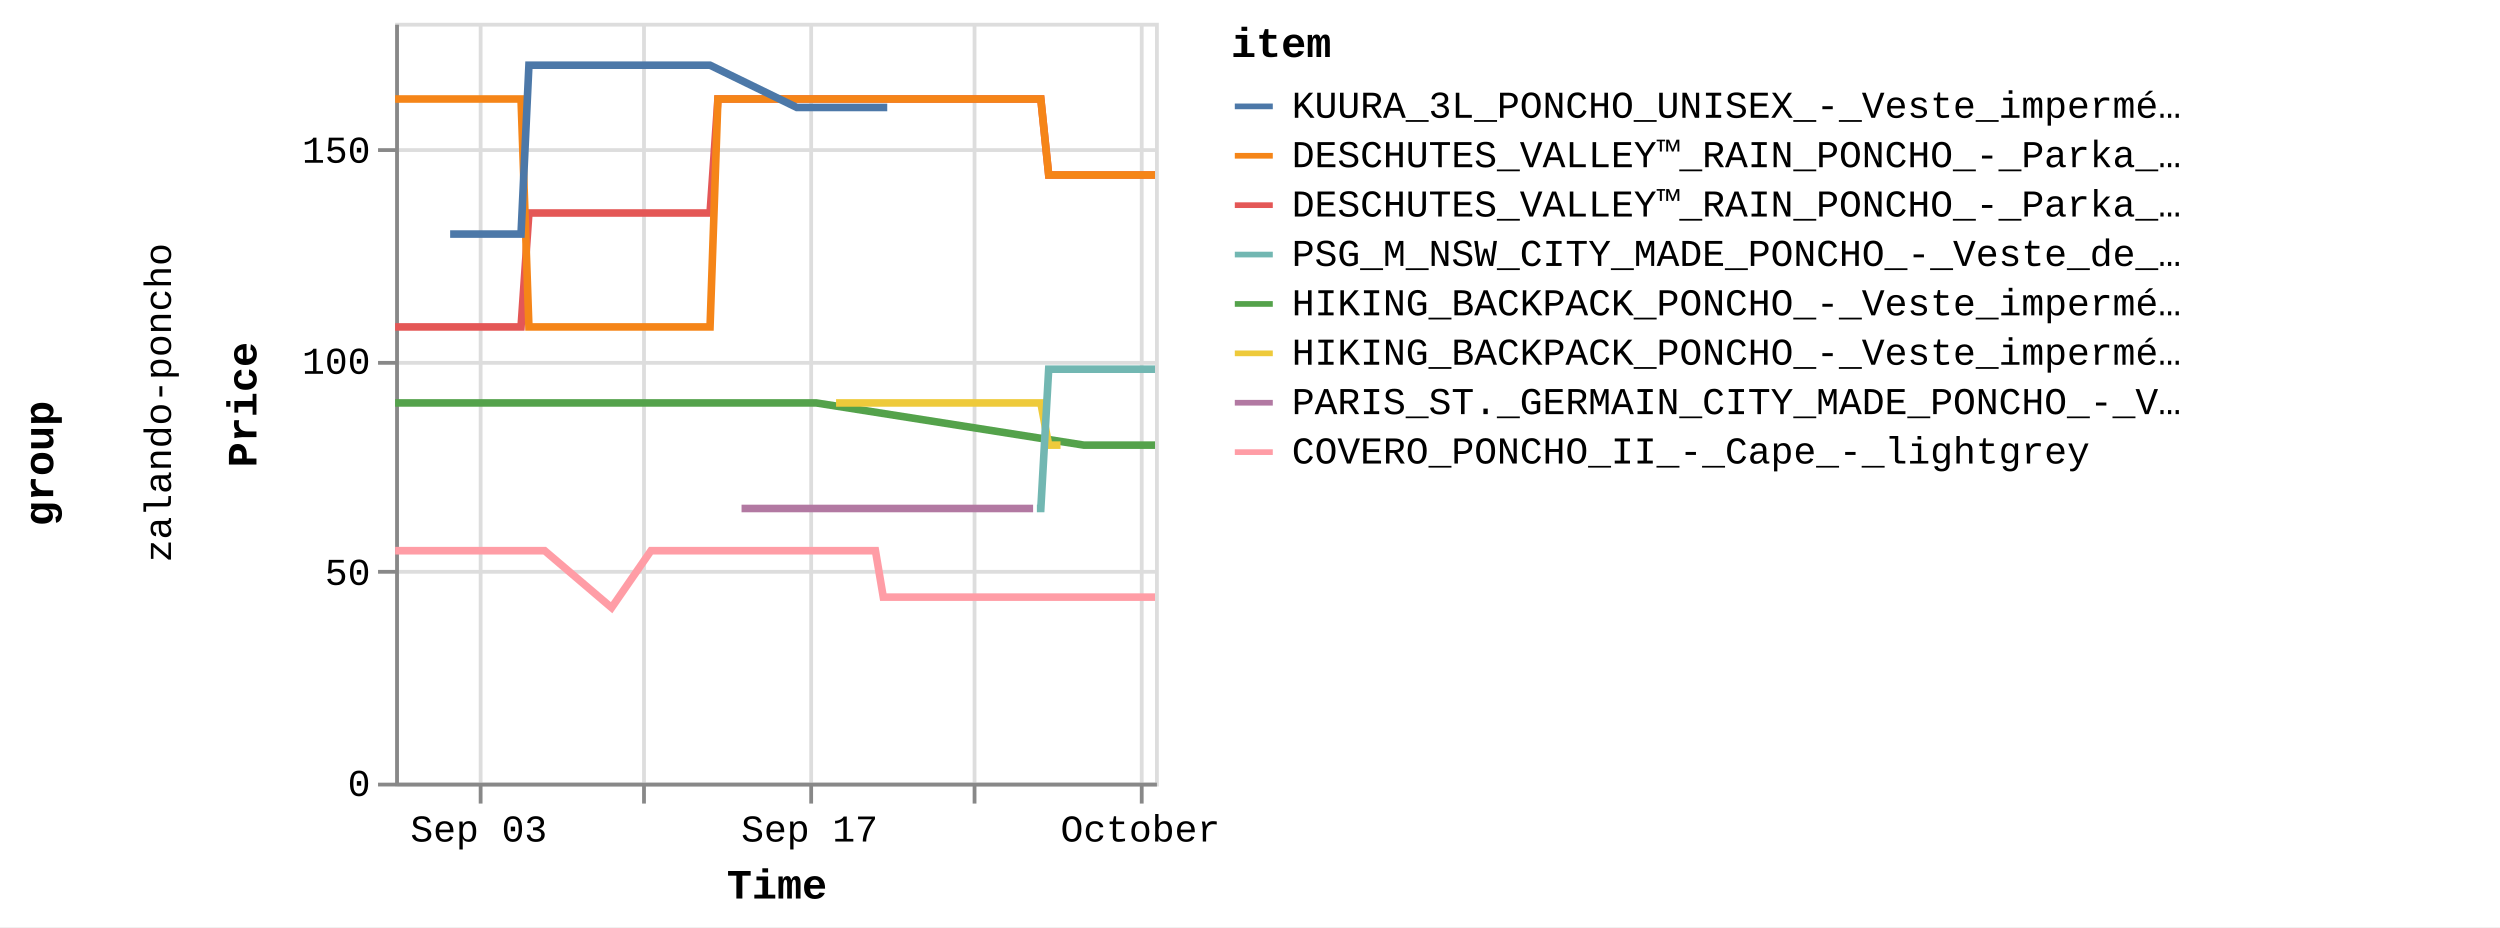
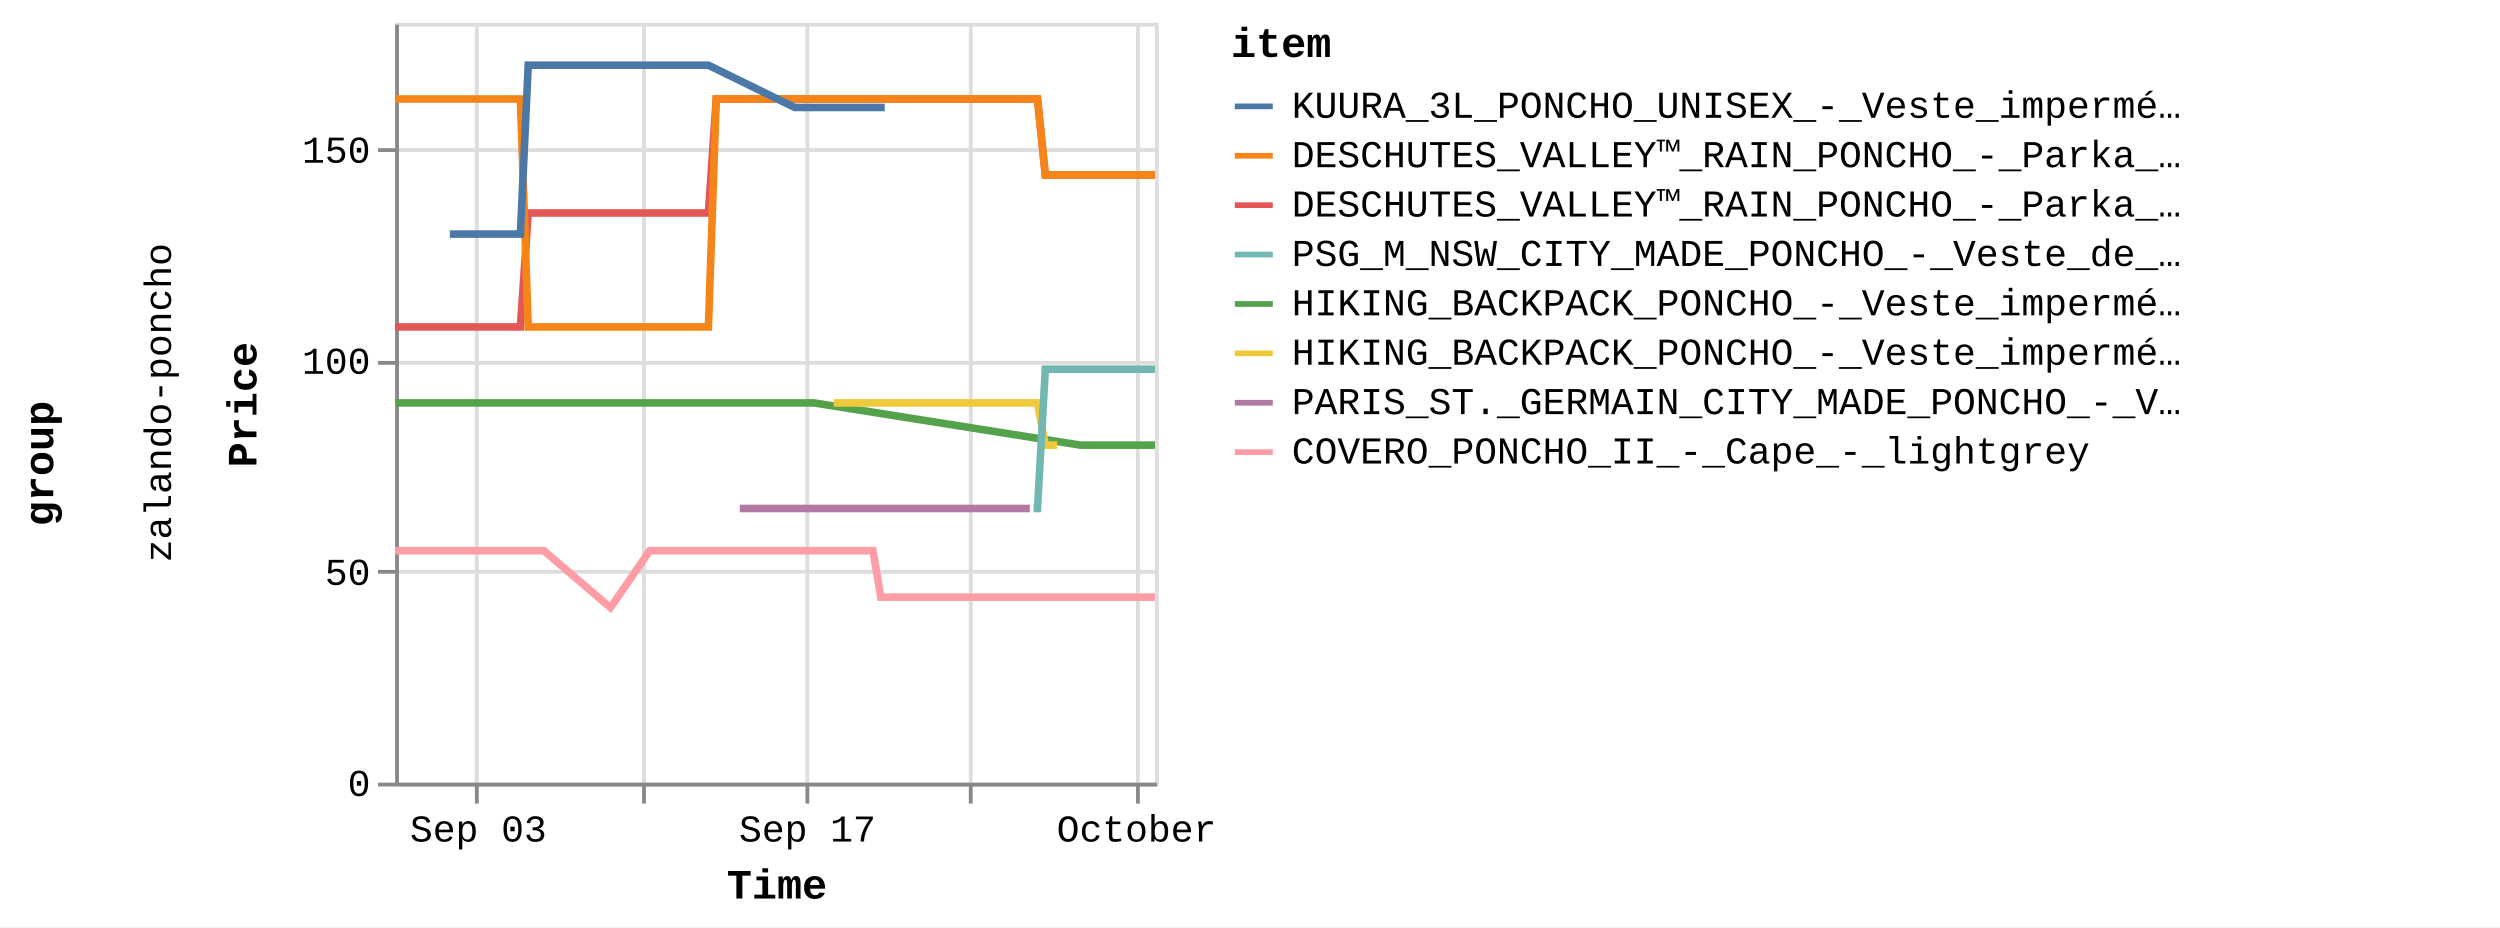
<svg xmlns="http://www.w3.org/2000/svg" version="1.1" class="marks" width="658" height="244" viewBox="0 0 658 244">
  <rect width="658" height="244" fill="white" />
  <g fill="none" stroke-miterlimit="10" transform="translate(104,6)">
    <g class="mark-group role-frame root" role="graphics-object" aria-roledescription="group mark container">
      <g transform="translate(0,0)">
        <path class="background" aria-hidden="true" d="M0,0h0v0h0Z" />
        <g>
          <g class="mark-group role-row-title row-title" role="graphics-object" aria-roledescription="group mark container">
            <g transform="translate(-78,116)">
              <path class="background" aria-hidden="true" d="M0,0h0v0h0Z" />
              <g>
                <g class="mark-group role-title">
                  <g transform="translate(-21,0)">
                    <path class="background" aria-hidden="true" d="M0,0h0v0h0Z" pointer-events="none" />
                    <g>
                      <g class="mark-text role-title-text" role="graphics-symbol" aria-roledescription="title" aria-label="Title text 'group'" pointer-events="none">
                        <text text-anchor="middle" transform="translate(0,0) rotate(-90) translate(0,9)" font-family="Liberation Mono" font-size="11px" font-weight="bold" fill="#000" opacity="1">group</text>
                      </g>
                    </g>
                    <path class="foreground" aria-hidden="true" d="" pointer-events="none" display="none" />
                  </g>
                </g>
              </g>
              <path class="foreground" aria-hidden="true" d="" display="none" />
            </g>
          </g>
          <g class="mark-group role-row-header row_header" role="graphics-object" aria-roledescription="group mark container">
            <g transform="translate(-47,0)">
              <path class="background" aria-hidden="true" d="M0,0h0v200h0Z" />
              <g>
                <g class="mark-group role-title">
                  <g transform="translate(-20,100)">
                    <path class="background" aria-hidden="true" d="M0,0h0v0h0Z" pointer-events="none" />
                    <g>
                      <g class="mark-text role-title-text" role="graphics-symbol" aria-roledescription="title" aria-label="Title text 'zalando-poncho'" pointer-events="none">
                        <text text-anchor="middle" transform="translate(0,0) rotate(-90) translate(0,8)" font-family="Liberation Mono" font-size="10px" fill="#000" opacity="1">zalando-poncho</text>
                      </g>
                    </g>
                    <path class="foreground" aria-hidden="true" d="" pointer-events="none" display="none" />
                  </g>
                </g>
              </g>
              <path class="foreground" aria-hidden="true" d="" display="none" />
            </g>
          </g>
          <g class="mark-group role-scope cell" role="graphics-object" aria-roledescription="group mark container">
            <g transform="translate(0,0)">
              <path class="background" aria-hidden="true" d="M0.5,0.5h200v200h-200Z" stroke="#ddd" />
              <g>
                <g class="mark-group role-axis" aria-hidden="true">
                  <g transform="translate(0.5,200.5)">
                    <path class="background" aria-hidden="true" d="M0,0h0v0h0Z" pointer-events="none" />
                    <g>
                      <g class="mark-rule role-axis-grid" pointer-events="none">
-                         <line transform="translate(22,-200)" x2="0" y2="200" stroke="#ddd" stroke-width="1" opacity="1" />
+                         <line transform="translate(21,-200)" x2="0" y2="200" stroke="#ddd" stroke-width="1" opacity="1" />
                        <line transform="translate(65,-200)" x2="0" y2="200" stroke="#ddd" stroke-width="1" opacity="1" />
-                         <line transform="translate(109,-200)" x2="0" y2="200" stroke="#ddd" stroke-width="1" opacity="1" />
-                         <line transform="translate(152,-200)" x2="0" y2="200" stroke="#ddd" stroke-width="1" opacity="1" />
-                         <line transform="translate(196,-200)" x2="0" y2="200" stroke="#ddd" stroke-width="1" opacity="1" />
+                         <line transform="translate(108,-200)" x2="0" y2="200" stroke="#ddd" stroke-width="1" opacity="1" />
+                         <line transform="translate(151,-200)" x2="0" y2="200" stroke="#ddd" stroke-width="1" opacity="1" />
+                         <line transform="translate(195,-200)" x2="0" y2="200" stroke="#ddd" stroke-width="1" opacity="1" />
                      </g>
                    </g>
                    <path class="foreground" aria-hidden="true" d="" pointer-events="none" display="none" />
                  </g>
                </g>
                <g class="mark-group role-axis" aria-hidden="true">
                  <g transform="translate(0.5,0.5)">
                    <path class="background" aria-hidden="true" d="M0,0h0v0h0Z" pointer-events="none" />
                    <g>
                      <g class="mark-rule role-axis-grid" pointer-events="none">
                        <line transform="translate(0,200)" x2="200" y2="0" stroke="#ddd" stroke-width="1" opacity="1" />
                        <line transform="translate(0,144)" x2="200" y2="0" stroke="#ddd" stroke-width="1" opacity="1" />
                        <line transform="translate(0,89)" x2="200" y2="0" stroke="#ddd" stroke-width="1" opacity="1" />
                        <line transform="translate(0,33)" x2="200" y2="0" stroke="#ddd" stroke-width="1" opacity="1" />
                      </g>
                    </g>
                    <path class="foreground" aria-hidden="true" d="" pointer-events="none" display="none" />
                  </g>
                </g>
-                 <g class="mark-group role-axis" role="graphics-symbol" aria-roledescription="axis" aria-label="X-axis titled 'Time' for a time scale with values from Wednesday, 30 August 2023, 12:58:24 PM to Sunday, 01 October 2023, 4:50:23 PM">
+                 <g class="mark-group role-axis" role="graphics-symbol" aria-roledescription="axis" aria-label="X-axis titled 'Time' for a time scale with values from Wednesday, 30 August 2023, 12:58:24 PM to Sunday, 01 October 2023, 8:50:37 PM">
                  <g transform="translate(0.5,200.5)">
                    <path class="background" aria-hidden="true" d="M0,0h0v0h0Z" pointer-events="none" />
                    <g>
                      <g class="mark-rule role-axis-tick" pointer-events="none">
-                         <line transform="translate(22,0)" x2="0" y2="5" stroke="#888" stroke-width="1" opacity="1" />
+                         <line transform="translate(21,0)" x2="0" y2="5" stroke="#888" stroke-width="1" opacity="1" />
                        <line transform="translate(65,0)" x2="0" y2="5" stroke="#888" stroke-width="1" opacity="1" />
-                         <line transform="translate(109,0)" x2="0" y2="5" stroke="#888" stroke-width="1" opacity="1" />
-                         <line transform="translate(152,0)" x2="0" y2="5" stroke="#888" stroke-width="1" opacity="1" />
-                         <line transform="translate(196,0)" x2="0" y2="5" stroke="#888" stroke-width="1" opacity="1" />
+                         <line transform="translate(108,0)" x2="0" y2="5" stroke="#888" stroke-width="1" opacity="1" />
+                         <line transform="translate(151,0)" x2="0" y2="5" stroke="#888" stroke-width="1" opacity="1" />
+                         <line transform="translate(195,0)" x2="0" y2="5" stroke="#888" stroke-width="1" opacity="1" />
                      </g>
                      <g class="mark-text role-axis-label" pointer-events="none">
-                         <text text-anchor="middle" transform="translate(21.51321,15)" font-family="Liberation Mono" font-size="10px" fill="#000" opacity="1">Sep 03</text>
-                         <text text-anchor="middle" transform="translate(65.04405,15)" font-family="Liberation Mono" font-size="10px" fill="#000" opacity="0">Sep 10</text>
-                         <text text-anchor="middle" transform="translate(108.5749,15)" font-family="Liberation Mono" font-size="10px" fill="#000" opacity="1">Sep 17</text>
-                         <text text-anchor="middle" transform="translate(152.1057,15)" font-family="Liberation Mono" font-size="10px" fill="#000" opacity="0">Sep 24</text>
-                         <text text-anchor="middle" transform="translate(195.6366,15)" font-family="Liberation Mono" font-size="10px" fill="#000" opacity="1">October</text>
+                         <text text-anchor="middle" transform="translate(21.4022,15)" font-family="Liberation Mono" font-size="10px" fill="#000" opacity="1">Sep 03</text>
+                         <text text-anchor="middle" transform="translate(64.7084,15)" font-family="Liberation Mono" font-size="10px" fill="#000" opacity="0">Sep 10</text>
+                         <text text-anchor="middle" transform="translate(108.0146,15)" font-family="Liberation Mono" font-size="10px" fill="#000" opacity="1">Sep 17</text>
+                         <text text-anchor="middle" transform="translate(151.3208,15)" font-family="Liberation Mono" font-size="10px" fill="#000" opacity="0">Sep 24</text>
+                         <text text-anchor="middle" transform="translate(194.627,15)" font-family="Liberation Mono" font-size="10px" fill="#000" opacity="1">October</text>
                      </g>
                      <g class="mark-rule role-axis-domain" pointer-events="none">
                        <line transform="translate(0,0)" x2="200" y2="0" stroke="#888" stroke-width="1" opacity="1" />
                      </g>
                      <g class="mark-text role-axis-title" pointer-events="none">
                        <text text-anchor="middle" transform="translate(100,30)" font-family="Liberation Mono" font-size="11px" font-weight="bold" fill="#000" opacity="1">Time</text>
                      </g>
                    </g>
                    <path class="foreground" aria-hidden="true" d="" pointer-events="none" display="none" />
                  </g>
                </g>
                <g class="mark-group role-axis" role="graphics-symbol" aria-roledescription="axis" aria-label="Y-axis titled 'Price' for a linear scale with values from 0 to 18,000">
                  <g transform="translate(0.5,0.5)">
                    <path class="background" aria-hidden="true" d="M0,0h0v0h0Z" pointer-events="none" />
                    <g>
                      <g class="mark-rule role-axis-tick" pointer-events="none">
                        <line transform="translate(0,200)" x2="-5" y2="0" stroke="#888" stroke-width="1" opacity="1" />
                        <line transform="translate(0,144)" x2="-5" y2="0" stroke="#888" stroke-width="1" opacity="1" />
                        <line transform="translate(0,89)" x2="-5" y2="0" stroke="#888" stroke-width="1" opacity="1" />
                        <line transform="translate(0,33)" x2="-5" y2="0" stroke="#888" stroke-width="1" opacity="1" />
                      </g>
                      <g class="mark-text role-axis-label" pointer-events="none">
                        <text text-anchor="end" transform="translate(-7,203)" font-family="Liberation Mono" font-size="10px" fill="#000" opacity="1">0</text>
                        <text text-anchor="end" transform="translate(-7,147.4444)" font-family="Liberation Mono" font-size="10px" fill="#000" opacity="1">50</text>
                        <text text-anchor="end" transform="translate(-7,91.88889)" font-family="Liberation Mono" font-size="10px" fill="#000" opacity="1">100</text>
                        <text text-anchor="end" transform="translate(-7,36.33333)" font-family="Liberation Mono" font-size="10px" fill="#000" opacity="1">150</text>
                      </g>
                      <g class="mark-rule role-axis-domain" pointer-events="none">
                        <line transform="translate(0,200)" x2="0" y2="-200" stroke="#888" stroke-width="1" opacity="1" />
                      </g>
                      <g class="mark-text role-axis-title" pointer-events="none">
                        <text text-anchor="middle" transform="translate(-35,100) rotate(-90) translate(0,-2)" font-family="Liberation Mono" font-size="11px" font-weight="bold" fill="#000" opacity="1">Price</text>
                      </g>
                    </g>
                    <path class="foreground" aria-hidden="true" d="" pointer-events="none" display="none" />
                  </g>
                </g>
                <g class="mark-group role-scope child_pathgroup" role="graphics-object" aria-roledescription="group mark container">
                  <g transform="translate(0,0)">
                    <path class="background" aria-hidden="true" d="M0,0h200v200h-200Z" />
                    <g>
                      <g class="mark-line role-mark child_marks" role="graphics-object" aria-roledescription="line mark container">
-                         <path aria-label="Time: Aug 30, 2023; Price: 10795; item: DESCHUTES_VALLEY™_RAIN_PONCHO_-_Parka_-_black" role="graphics-symbol" aria-roledescription="line mark" d="M0,80.056L1.01,80.056L2.041,80.056L4.113,80.056L5.149,80.056L6.221,80.056L7.223,80.056L8.257,80.056L10.334,80.056L11.368,80.056L12.437,80.056L13.44,80.056L14.477,80.056L16.551,80.056L17.586,80.056L18.643,80.056L19.658,80.056L20.696,80.056L22.769,80.056L24.55,80.056L24.865,80.056L25.878,80.056L26.915,80.056L28.988,80.056L30.027,80.056L31.097,80.056L32.096,80.056L33.132,80.056L35.212,50.056L36.249,50.056L37.314,50.056L38.317,50.056L39.351,50.056L41.425,50.056L42.461,50.056L43.536,50.056L44.534,50.056L45.571,50.056L47.646,50.056L48.681,50.056L49.75,50.056L50.754,50.056L51.79,50.056L54.515,50.056L54.898,50.056L55.966,50.056L56.97,50.056L58.008,50.056L60.079,50.056L61.117,50.056L62.173,50.056L63.19,50.056L64.226,50.056L66.3,50.056L67.335,50.056L68.392,50.056L69.407,50.056L70.444,50.056L72.516,50.056L73.553,50.056L74.629,50.056L75.627,50.056L76.662,50.056L78.737,50.056L79.772,50.056L80.844,50.056L81.845,50.056L82.883,50.056L84.955,20.056L85.992,20.056L87.065,20.056L87.613,20.056L88.064,20.056L89.101,20.056L91.173,20.056L92.21,20.056L93.284,20.056L94.284,20.056L95.319,20.056L97.391,20.056L98.428,20.056L99.499,20.056L100.501,20.056L101.537,20.056L103.61,20.056L104.647,20.056L105.702,20.056L106.72,20.056L107.755,20.056L109.828,20.056L110.866,20.056L111.923,20.056L112.938,20.056L113.975,20.056L116.048,20.056L117.084,20.056L118.16,20.056L119.158,20.056L120.195,20.056L122.265,20.056L123.303,20.056L124.377,20.056L125.376,20.056L126.413,20.056L128.484,20.056L129.523,20.056L130.597,20.056L131.595,20.056L132.631,20.056L134.703,20.056L135.74,20.056L136.816,20.056L137.814,20.056L138.851,20.056L140.923,20.056L141.959,20.056L143.031,20.056L144.032,20.056L145.068,20.056L147.141,20.056L148.178,20.056L149.234,20.056L150.251,20.056L151.288,20.056L153.36,20.056L154.397,20.056L155.454,20.056L156.47,20.056L157.505,20.056L159.579,20.056L160.617,20.056L161.692,20.056L162.688,20.056L163.723,20.056L165.797,20.056L166.835,20.056L167.912,20.056L168.906,20.056L169.944,20.056L172.016,40.056L173.052,40.056L174.127,40.056L175.126,40.056L176.164,40.056L178.235,40.056L179.271,40.056L180.346,40.056L181.344,40.056L184.453,40.056L185.49,40.056L186.56,40.056L187.564,40.056L188.599,40.056L190.672,40.056L191.708,40.056L192.766,40.056L193.781,40.056L194.817,40.056L196.891,40.056L197.928,40.056L198.989,40.056L200,40.056" stroke="#e45756" stroke-width="2" />
-                       </g>
-                     </g>
-                     <path class="foreground" aria-hidden="true" d="" display="none" />
-                   </g>
-                   <g transform="translate(0,0)">
-                     <path class="background" aria-hidden="true" d="M0,0h200v200h-200Z" />
-                     <g>
-                       <g class="mark-line role-mark child_marks" role="graphics-object" aria-roledescription="line mark container">
-                         <path aria-label="Time: Aug 30, 2023; Price: 8995; item: HIKING_BACKPACK_PONCHO_-_Veste_imperméable_-_blue" role="graphics-symbol" aria-roledescription="line mark" d="M0,100.056L1.01,100.056L2.041,100.056L4.114,100.056L5.149,100.056L6.221,100.056L7.223,100.056L8.257,100.056L10.334,100.056L11.368,100.056L12.437,100.056L13.44,100.056L14.477,100.056L16.551,100.056L17.586,100.056L18.643,100.056L19.658,100.056L20.696,100.056L22.769,100.056L24.55,100.056L24.865,100.056L73.553,100.056L74.629,100.056L75.627,100.056L76.662,100.056L78.737,100.056L79.772,100.056L80.844,100.056L81.845,100.056L82.883,100.056L84.956,100.056L85.992,100.056L87.065,100.056L87.613,100.056L88.064,100.056L89.101,100.056L91.174,100.056L92.21,100.056L93.284,100.056L94.284,100.056L95.319,100.056L97.391,100.056L98.428,100.056L99.499,100.056L100.501,100.056L101.537,100.056L103.61,100.056L104.648,100.056L105.702,100.056L106.72,100.056L107.755,100.056L109.828,100.056L110.866,100.056L181.344,111.167L184.453,111.167L185.49,111.167L186.56,111.167L187.564,111.167L188.599,111.167L190.672,111.167L191.708,111.167L192.766,111.167L193.781,111.167L194.817,111.167L196.891,111.167L197.928,111.167L198.989,111.167L200,111.167" stroke="#54a24b" stroke-width="2" />
-                       </g>
-                     </g>
-                     <path class="foreground" aria-hidden="true" d="" display="none" />
-                   </g>
-                   <g transform="translate(0,0)">
-                     <path class="background" aria-hidden="true" d="M0,0h200v200h-200Z" />
-                     <g>
-                       <g class="mark-line role-mark child_marks" role="graphics-object" aria-roledescription="line mark container">
-                         <path aria-label="Time: Aug 30, 2023; Price: 16195; item: DESCHUTES_VALLEY™_RAIN_PONCHO_-_Parka_-_vista_blue" role="graphics-symbol" aria-roledescription="line mark" d="M0,20.056L1.01,20.056L2.041,20.056L4.114,20.056L5.149,20.056L6.221,20.056L7.223,20.056L8.257,20.056L10.334,20.056L11.368,20.056L12.437,20.056L13.44,20.056L14.477,20.056L16.551,20.056L17.586,20.056L18.643,20.056L19.658,20.056L20.696,20.056L22.769,20.056L24.55,20.056L24.865,20.056L25.878,20.056L26.915,20.056L28.988,20.056L30.027,20.056L31.097,20.056L32.096,20.056L33.132,20.056L35.212,80.056L36.249,80.056L37.314,80.056L38.317,80.056L39.351,80.056L41.425,80.056L42.461,80.056L43.536,80.056L44.534,80.056L45.571,80.056L47.646,80.056L48.681,80.056L49.75,80.056L50.754,80.056L51.79,80.056L54.515,80.056L54.898,80.056L55.966,80.056L56.97,80.056L58.008,80.056L60.079,80.056L61.117,80.056L62.173,80.056L63.19,80.056L64.226,80.056L66.3,80.056L67.335,80.056L68.392,80.056L69.407,80.056L70.444,80.056L72.516,80.056L73.553,80.056L74.629,80.056L75.627,80.056L76.662,80.056L78.737,80.056L79.772,80.056L80.844,80.056L81.845,80.056L82.883,80.056L84.955,20.056L85.992,20.056L87.065,20.056L87.613,20.056L88.064,20.056L89.101,20.056L91.173,20.056L92.21,20.056L93.284,20.056L94.284,20.056L95.319,20.056L97.391,20.056L98.428,20.056L99.499,20.056L100.501,20.056L101.537,20.056L103.61,20.056L104.647,20.056L105.702,20.056L106.72,20.056L107.755,20.056L109.828,20.056L110.866,20.056L111.923,20.056L112.938,20.056L113.975,20.056L116.048,20.056L117.084,20.056L118.16,20.056L119.158,20.056L120.195,20.056L122.265,20.056L123.302,20.056L124.377,20.056L125.376,20.056L126.413,20.056L128.484,20.056L129.523,20.056L130.597,20.056L131.595,20.056L132.631,20.056L134.703,20.056L135.74,20.056L136.816,20.056L137.814,20.056L138.851,20.056L140.923,20.056L141.959,20.056L143.031,20.056L144.032,20.056L145.068,20.056L147.141,20.056L148.178,20.056L149.234,20.056L150.251,20.056L151.288,20.056L153.36,20.056L154.397,20.056L155.454,20.056L156.47,20.056L157.505,20.056L159.579,20.056L160.617,20.056L161.692,20.056L162.688,20.056L163.723,20.056L165.797,20.056L166.835,20.056L167.912,20.056L168.906,20.056L169.943,20.056L172.016,40.056L173.052,40.056L174.127,40.056L175.126,40.056L176.164,40.056L178.235,40.056L179.271,40.056L180.346,40.056L181.344,40.056L184.453,40.056L185.49,40.056L186.56,40.056L187.564,40.056L188.599,40.056L190.672,40.056L191.708,40.056L192.766,40.056L193.781,40.056L194.817,40.056L196.891,40.056L197.928,40.056L198.989,40.056L200,40.056" stroke="#f58518" stroke-width="2" />
-                       </g>
-                     </g>
-                     <path class="foreground" aria-hidden="true" d="" display="none" />
-                   </g>
-                   <g transform="translate(0,0)">
-                     <path class="background" aria-hidden="true" d="M0,0h200v200h-200Z" />
-                     <g>
-                       <g class="mark-line role-mark child_marks" role="graphics-object" aria-roledescription="line mark container">
-                         <path aria-label="Time: Aug 30, 2023; Price: 5495; item: COVERO_PONCHO_II_-_Cape_-_lightgrey" role="graphics-symbol" aria-roledescription="line mark" d="M0,138.944L1.01,138.944L2.041,138.944L4.114,138.944L5.149,138.944L6.221,138.944L7.223,138.944L8.258,138.944L10.334,138.944L11.368,138.944L17.586,138.944L18.643,138.944L19.658,138.944L20.696,138.944L22.77,138.944L24.55,138.944L24.865,138.944L25.878,138.944L26.915,138.944L28.988,138.944L30.027,138.944L31.097,138.944L32.096,138.944L33.132,138.944L35.212,138.944L36.249,138.944L37.314,138.944L38.317,138.944L39.351,138.944L56.97,153.944L67.335,138.944L68.392,138.944L69.407,138.944L70.444,138.944L72.517,138.944L73.553,138.944L74.629,138.944L75.627,138.944L76.662,138.944L78.737,138.944L79.772,138.944L80.844,138.944L81.845,138.944L82.883,138.944L84.956,138.944L85.992,138.944L87.066,138.944L87.613,138.944L88.064,138.944L89.101,138.944L91.174,138.944L92.21,138.944L93.284,138.944L94.284,138.944L95.319,138.944L97.391,138.944L98.428,138.944L99.499,138.944L100.501,138.944L101.538,138.944L103.61,138.944L104.648,138.944L105.702,138.944L106.72,138.944L107.755,138.944L109.828,138.944L110.866,138.944L111.923,138.944L112.938,138.944L113.975,138.944L116.049,138.944L117.084,138.944L118.16,138.944L119.158,138.944L120.195,138.944L122.266,138.944L123.303,138.944L124.377,138.944L125.376,138.944L126.413,138.944L128.484,151.167L129.523,151.167L130.597,151.167L131.595,151.167L132.631,151.167L134.703,151.167L135.74,151.167L136.816,151.167L137.814,151.167L138.851,151.167L140.923,151.167L141.959,151.167L143.031,151.167L148.178,151.167L149.234,151.167L150.251,151.167L151.288,151.167L153.36,151.167L154.397,151.167L155.454,151.167L156.47,151.167L157.505,151.167L159.579,151.167L160.617,151.167L161.692,151.167L162.688,151.167L163.723,151.167L165.797,151.167L166.835,151.167L167.912,151.167L168.906,151.167L169.944,151.167L172.016,151.167L173.052,151.167L174.127,151.167L175.126,151.167L176.164,151.167L178.235,151.167L179.271,151.167L180.346,151.167L181.344,151.167L184.453,151.167L185.49,151.167L186.56,151.167L187.564,151.167L188.599,151.167L190.672,151.167L191.708,151.167L192.766,151.167L193.781,151.167L194.817,151.167L196.891,151.167L197.928,151.167L198.989,151.167L200,151.167" stroke="#ff9da6" stroke-width="2" />
-                       </g>
-                     </g>
-                     <path class="foreground" aria-hidden="true" d="" display="none" />
-                   </g>
-                   <g transform="translate(0,0)">
-                     <path class="background" aria-hidden="true" d="M0,0h200v200h-200Z" />
-                     <g>
-                       <g class="mark-line role-mark child_marks" role="graphics-object" aria-roledescription="line mark container">
-                         <path aria-label="Time: Sep 01, 2023; Price: 12995; item: KUURA_3L_PONCHO_UNISEX_-_Veste_imperméable_-_green" role="graphics-symbol" aria-roledescription="line mark" d="M14.477,55.611L16.551,55.611L17.586,55.611L18.643,55.611L30.027,55.611L31.097,55.611L32.096,55.611L33.132,55.611L35.212,11.167L36.249,11.167L37.314,11.167L38.317,11.167L39.351,11.167L41.425,11.167L42.461,11.167L43.536,11.167L44.534,11.167L45.571,11.167L47.646,11.167L48.681,11.167L49.75,11.167L50.754,11.167L51.79,11.167L54.515,11.167L54.898,11.167L55.966,11.167L56.97,11.167L58.008,11.167L60.079,11.167L61.117,11.167L62.173,11.167L63.19,11.167L64.226,11.167L66.3,11.167L67.335,11.167L68.392,11.167L69.407,11.167L70.444,11.167L72.516,11.167L73.553,11.167L74.629,11.167L75.627,11.167L78.737,11.167L79.772,11.167L80.844,11.167L81.845,11.167L82.883,11.167L105.702,22.278L106.72,22.278L107.755,22.278L109.828,22.278L110.866,22.278L111.923,22.278L112.938,22.278L113.975,22.278L116.048,22.278L117.084,22.278L118.16,22.278L123.303,22.278L124.377,22.278L125.376,22.278L126.413,22.278L128.484,22.278L129.523,22.278" stroke="#4c78a8" stroke-width="2" />
-                       </g>
-                     </g>
-                     <path class="foreground" aria-hidden="true" d="" display="none" />
-                   </g>
-                   <g transform="translate(0,0)">
-                     <path class="background" aria-hidden="true" d="M0,0h200v200h-200Z" />
-                     <g>
-                       <g class="mark-line role-mark child_marks" role="graphics-object" aria-roledescription="line mark container">
-                         <path aria-label="Time: Sep 14, 2023; Price: 6495; item: PARIS_ST._GERMAIN_CITY_MADE_PONCHO_-_Veste_de_survêtement_-_aura_white" role="graphics-symbol" aria-roledescription="line mark" d="M91.174,127.833L92.21,127.833L93.284,127.833L94.284,127.833L95.319,127.833L97.391,127.833L98.428,127.833L103.61,127.833L110.866,127.833L111.923,127.833L112.938,127.833L113.975,127.833L116.049,127.833L117.084,127.833L118.16,127.833L119.158,127.833L120.195,127.833L122.266,127.833L123.303,127.833L124.377,127.833L125.376,127.833L126.413,127.833L128.484,127.833L129.523,127.833L130.597,127.833L131.595,127.833L132.631,127.833L134.703,127.833L135.74,127.833L136.816,127.833L137.814,127.833L138.851,127.833L140.923,127.833L141.959,127.833L143.031,127.833L144.032,127.833L145.068,127.833L147.141,127.833L148.178,127.833L149.234,127.833L150.251,127.833L151.288,127.833L153.36,127.833L154.397,127.833L155.454,127.833L156.47,127.833L157.505,127.833L159.579,127.833L160.617,127.833L161.692,127.833L162.688,127.833L163.723,127.833L165.797,127.833L166.835,127.833L167.912,127.833" stroke="#b279a2" stroke-width="2" />
-                       </g>
-                     </g>
-                     <path class="foreground" aria-hidden="true" d="" display="none" />
-                   </g>
-                   <g transform="translate(0,0)">
-                     <path class="background" aria-hidden="true" d="M0,0h200v200h-200Z" />
-                     <g>
-                       <g class="mark-line role-mark child_marks" role="graphics-object" aria-roledescription="line mark container">
-                         <path aria-label="Time: Sep 18, 2023; Price: 8995; item: HIKING_BACKPACK_PONCHO_-_Veste_imperméable_-_indian_red" role="graphics-symbol" aria-roledescription="line mark" d="M116.049,100.056L117.084,100.056L118.16,100.056L119.158,100.056L120.195,100.056L122.266,100.056L123.303,100.056L162.688,100.056L163.723,100.056L165.797,100.056L166.835,100.056L167.912,100.056L168.906,100.056L169.944,100.056L172.016,111.167L173.052,111.167L174.127,111.167L175.126,111.167" stroke="#eeca3b" stroke-width="2" />
-                       </g>
-                     </g>
-                     <path class="foreground" aria-hidden="true" d="" display="none" />
-                   </g>
-                   <g transform="translate(0,0)">
-                     <path class="background" aria-hidden="true" d="M0,0h200v200h-200Z" />
-                     <g>
-                       <g class="mark-line role-mark child_marks" role="graphics-object" aria-roledescription="line mark container">
-                         <path aria-label="Time: Sep 26, 2023; Price: 6495; item: PSG_M_NSW_CITY_MADE_PONCHO_-_Veste_de_survêtement_-_aura_white" role="graphics-symbol" aria-roledescription="line mark" d="M168.906,127.833L169.944,127.833L172.016,91.167L173.052,91.167L174.127,91.167L175.126,91.167L176.164,91.167L178.235,91.167L179.271,91.167L180.346,91.167L181.344,91.167L184.453,91.167L185.49,91.167L186.56,91.167L187.564,91.167L188.599,91.167L190.672,91.167L191.708,91.167L192.766,91.167L193.781,91.167L194.817,91.167L196.891,91.167L197.928,91.167L198.989,91.167L200,91.167" stroke="#72b7b2" stroke-width="2" />
+                         <path aria-label="Time: Aug 30, 2023; Price: 10795; item: DESCHUTES_VALLEY™_RAIN_PONCHO_-_Parka_-_black" role="graphics-symbol" aria-roledescription="line mark" d="M0,80.056L1.004,80.056L2.03,80.056L4.092,80.056L5.122,80.056L6.189,80.056L7.185,80.056L8.215,80.056L10.281,80.056L11.309,80.056L12.373,80.056L13.371,80.056L14.402,80.056L16.465,80.056L17.495,80.056L18.547,80.056L19.556,80.056L20.589,80.056L22.652,80.056L24.423,80.056L24.736,80.056L25.744,80.056L26.776,80.056L28.838,80.056L29.872,80.056L30.936,80.056L31.931,80.056L32.961,80.056L35.03,50.056L36.062,50.056L37.122,50.056L38.12,50.056L39.148,50.056L41.211,50.056L42.242,50.056L43.311,50.056L44.304,50.056L45.336,50.056L47.4,50.056L48.43,50.056L49.493,50.056L50.492,50.056L51.523,50.056L54.234,50.056L54.615,50.056L55.677,50.056L56.676,50.056L57.708,50.056L59.769,50.056L60.801,50.056L61.852,50.056L62.863,50.056L63.895,50.056L65.957,50.056L66.987,50.056L68.039,50.056L69.049,50.056L70.08,50.056L72.142,50.056L73.174,50.056L74.244,50.056L75.236,50.056L76.267,50.056L78.33,50.056L79.36,50.056L80.427,50.056L81.423,50.056L82.455,50.056L84.517,20.056L85.548,20.056L86.616,20.056L87.161,20.056L87.61,20.056L88.641,20.056L90.703,20.056L91.734,20.056L92.803,20.056L93.797,20.056L94.827,20.056L96.889,20.056L97.92,20.056L98.985,20.056L99.982,20.056L101.013,20.056L103.076,20.056L104.107,20.056L105.156,20.056L106.17,20.056L107.199,20.056L109.262,20.056L110.294,20.056L111.345,20.056L112.355,20.056L113.387,20.056L115.45,20.056L116.48,20.056L117.55,20.056L118.543,20.056L119.574,20.056L121.635,20.056L122.666,20.056L123.735,20.056L124.729,20.056L125.76,20.056L127.821,20.056L128.855,20.056L129.923,20.056L130.916,20.056L131.946,20.056L134.008,20.056L135.04,20.056L136.11,20.056L137.103,20.056L138.134,20.056L140.196,20.056L141.227,20.056L142.293,20.056L143.289,20.056L144.319,20.056L146.382,20.056L147.413,20.056L148.464,20.056L149.476,20.056L150.507,20.056L152.568,20.056L153.6,20.056L154.652,20.056L155.663,20.056L156.692,20.056L158.756,20.056L159.788,20.056L160.858,20.056L161.848,20.056L162.879,20.056L164.941,20.056L165.974,20.056L167.045,20.056L168.034,20.056L169.067,20.056L171.128,40.056L172.159,40.056L173.228,40.056L174.222,40.056L175.255,40.056L177.315,40.056L178.345,40.056L179.415,40.056L180.408,40.056L183.501,40.056L184.532,40.056L185.597,40.056L186.596,40.056L187.626,40.056L189.688,40.056L190.719,40.056L191.772,40.056L192.781,40.056L193.812,40.056L195.875,40.056L196.906,40.056L197.962,40.056L198.968,40.056L200,40.056" stroke="#e45756" stroke-width="2" />
+                       </g>
+                     </g>
+                     <path class="foreground" aria-hidden="true" d="" display="none" />
+                   </g>
+                   <g transform="translate(0,0)">
+                     <path class="background" aria-hidden="true" d="M0,0h200v200h-200Z" />
+                     <g>
+                       <g class="mark-line role-mark child_marks" role="graphics-object" aria-roledescription="line mark container">
+                         <path aria-label="Time: Aug 30, 2023; Price: 8995; item: HIKING_BACKPACK_PONCHO_-_Veste_imperméable_-_blue" role="graphics-symbol" aria-roledescription="line mark" d="M0,100.056L1.004,100.056L2.03,100.056L4.092,100.056L5.123,100.056L6.189,100.056L7.185,100.056L8.215,100.056L10.281,100.056L11.309,100.056L12.373,100.056L13.371,100.056L14.402,100.056L16.465,100.056L17.495,100.056L18.547,100.056L19.556,100.056L20.589,100.056L22.652,100.056L24.423,100.056L24.736,100.056L73.174,100.056L74.244,100.056L75.236,100.056L76.267,100.056L78.33,100.056L79.36,100.056L80.427,100.056L81.423,100.056L82.455,100.056L84.517,100.056L85.548,100.056L86.616,100.056L87.161,100.056L87.61,100.056L88.641,100.056L90.703,100.056L91.734,100.056L92.803,100.056L93.798,100.056L94.827,100.056L96.889,100.056L97.92,100.056L98.985,100.056L99.982,100.056L101.014,100.056L103.076,100.056L104.107,100.056L105.156,100.056L106.17,100.056L107.199,100.056L109.262,100.056L110.294,100.056L180.408,111.167L183.501,111.167L184.532,111.167L185.597,111.167L186.596,111.167L187.626,111.167L189.688,111.167L190.719,111.167L191.772,111.167L192.781,111.167L193.812,111.167L195.875,111.167L196.906,111.167L197.962,111.167L198.968,111.167L200,111.167" stroke="#54a24b" stroke-width="2" />
+                       </g>
+                     </g>
+                     <path class="foreground" aria-hidden="true" d="" display="none" />
+                   </g>
+                   <g transform="translate(0,0)">
+                     <path class="background" aria-hidden="true" d="M0,0h200v200h-200Z" />
+                     <g>
+                       <g class="mark-line role-mark child_marks" role="graphics-object" aria-roledescription="line mark container">
+                         <path aria-label="Time: Aug 30, 2023; Price: 16195; item: DESCHUTES_VALLEY™_RAIN_PONCHO_-_Parka_-_vista_blue" role="graphics-symbol" aria-roledescription="line mark" d="M0,20.056L1.004,20.056L2.03,20.056L4.092,20.056L5.122,20.056L6.189,20.056L7.185,20.056L8.215,20.056L10.281,20.056L11.309,20.056L12.373,20.056L13.371,20.056L14.402,20.056L16.465,20.056L17.495,20.056L18.547,20.056L19.556,20.056L20.589,20.056L22.652,20.056L24.423,20.056L24.736,20.056L25.744,20.056L26.776,20.056L28.838,20.056L29.872,20.056L30.936,20.056L31.931,20.056L32.961,20.056L35.03,80.056L36.062,80.056L37.122,80.056L38.12,80.056L39.148,80.056L41.211,80.056L42.242,80.056L43.311,80.056L44.304,80.056L45.336,80.056L47.4,80.056L48.43,80.056L49.493,80.056L50.492,80.056L51.523,80.056L54.234,80.056L54.615,80.056L55.677,80.056L56.676,80.056L57.708,80.056L59.769,80.056L60.801,80.056L61.852,80.056L62.863,80.056L63.895,80.056L65.957,80.056L66.987,80.056L68.039,80.056L69.049,80.056L70.08,80.056L72.142,80.056L73.174,80.056L74.244,80.056L75.236,80.056L76.267,80.056L78.33,80.056L79.36,80.056L80.427,80.056L81.423,80.056L82.455,80.056L84.517,20.056L85.548,20.056L86.616,20.056L87.161,20.056L87.61,20.056L88.641,20.056L90.703,20.056L91.734,20.056L92.803,20.056L93.797,20.056L94.827,20.056L96.889,20.056L97.92,20.056L98.985,20.056L99.982,20.056L101.013,20.056L103.076,20.056L104.107,20.056L105.156,20.056L106.17,20.056L107.199,20.056L109.262,20.056L110.294,20.056L111.345,20.056L112.355,20.056L113.387,20.056L115.45,20.056L116.48,20.056L117.55,20.056L118.543,20.056L119.574,20.056L121.635,20.056L122.666,20.056L123.735,20.056L124.729,20.056L125.76,20.056L127.821,20.056L128.855,20.056L129.923,20.056L130.916,20.056L131.946,20.056L134.008,20.056L135.04,20.056L136.11,20.056L137.103,20.056L138.134,20.056L140.196,20.056L141.227,20.056L142.292,20.056L143.289,20.056L144.319,20.056L146.381,20.056L147.413,20.056L148.464,20.056L149.476,20.056L150.507,20.056L152.568,20.056L153.6,20.056L154.652,20.056L155.663,20.056L156.692,20.056L158.756,20.056L159.788,20.056L160.858,20.056L161.848,20.056L162.878,20.056L164.941,20.056L165.974,20.056L167.045,20.056L168.034,20.056L169.067,20.056L171.128,40.056L172.159,40.056L173.228,40.056L174.222,40.056L175.255,40.056L177.315,40.056L178.345,40.056L179.415,40.056L180.408,40.056L183.501,40.056L184.532,40.056L185.597,40.056L186.596,40.056L187.626,40.056L189.688,40.056L190.719,40.056L191.772,40.056L192.781,40.056L193.812,40.056L195.875,40.056L196.906,40.056L197.962,40.056L198.968,40.056L200,40.056" stroke="#f58518" stroke-width="2" />
+                       </g>
+                     </g>
+                     <path class="foreground" aria-hidden="true" d="" display="none" />
+                   </g>
+                   <g transform="translate(0,0)">
+                     <path class="background" aria-hidden="true" d="M0,0h200v200h-200Z" />
+                     <g>
+                       <g class="mark-line role-mark child_marks" role="graphics-object" aria-roledescription="line mark container">
+                         <path aria-label="Time: Aug 30, 2023; Price: 5495; item: COVERO_PONCHO_II_-_Cape_-_lightgrey" role="graphics-symbol" aria-roledescription="line mark" d="M0,138.944L1.004,138.944L2.03,138.944L4.092,138.944L5.123,138.944L6.189,138.944L7.185,138.944L8.215,138.944L10.281,138.944L11.309,138.944L17.496,138.944L18.547,138.944L19.557,138.944L20.589,138.944L22.652,138.944L24.424,138.944L24.736,138.944L25.744,138.944L26.776,138.944L28.839,138.944L29.872,138.944L30.936,138.944L31.931,138.944L32.961,138.944L35.03,138.944L36.062,138.944L37.122,138.944L38.12,138.944L39.148,138.944L56.676,153.944L66.987,138.944L68.039,138.944L69.049,138.944L70.08,138.944L72.142,138.944L73.174,138.944L74.244,138.944L75.236,138.944L76.267,138.944L78.33,138.944L79.36,138.944L80.427,138.944L81.423,138.944L82.455,138.944L84.517,138.944L85.548,138.944L86.616,138.944L87.161,138.944L87.61,138.944L88.641,138.944L90.703,138.944L91.734,138.944L92.803,138.944L93.798,138.944L94.827,138.944L96.889,138.944L97.92,138.944L98.985,138.944L99.982,138.944L101.014,138.944L103.076,138.944L104.107,138.944L105.156,138.944L106.17,138.944L107.199,138.944L109.262,138.944L110.294,138.944L111.345,138.944L112.355,138.944L113.387,138.944L115.45,138.944L116.48,138.944L117.55,138.944L118.543,138.944L119.574,138.944L121.635,138.944L122.666,138.944L123.735,138.944L124.729,138.944L125.76,138.944L127.821,151.167L128.855,151.167L129.923,151.167L130.916,151.167L131.946,151.167L134.008,151.167L135.04,151.167L136.11,151.167L137.103,151.167L138.134,151.167L140.196,151.167L141.227,151.167L142.293,151.167L147.414,151.167L148.464,151.167L149.476,151.167L150.507,151.167L152.568,151.167L153.6,151.167L154.652,151.167L155.663,151.167L156.692,151.167L158.756,151.167L159.788,151.167L160.858,151.167L161.848,151.167L162.879,151.167L164.941,151.167L165.974,151.167L167.045,151.167L168.035,151.167L169.067,151.167L171.128,151.167L172.159,151.167L173.229,151.167L174.222,151.167L175.255,151.167L177.315,151.167L178.346,151.167L179.415,151.167L180.408,151.167L183.501,151.167L184.532,151.167L185.597,151.167L186.596,151.167L187.626,151.167L189.688,151.167L190.719,151.167L191.772,151.167L192.781,151.167L193.812,151.167L195.875,151.167L196.906,151.167L197.962,151.167L198.968,151.167L200,151.167" stroke="#ff9da6" stroke-width="2" />
+                       </g>
+                     </g>
+                     <path class="foreground" aria-hidden="true" d="" display="none" />
+                   </g>
+                   <g transform="translate(0,0)">
+                     <path class="background" aria-hidden="true" d="M0,0h200v200h-200Z" />
+                     <g>
+                       <g class="mark-line role-mark child_marks" role="graphics-object" aria-roledescription="line mark container">
+                         <path aria-label="Time: Sep 01, 2023; Price: 12995; item: KUURA_3L_PONCHO_UNISEX_-_Veste_imperméable_-_green" role="graphics-symbol" aria-roledescription="line mark" d="M14.402,55.611L16.465,55.611L17.496,55.611L18.547,55.611L29.872,55.611L30.936,55.611L31.931,55.611L32.961,55.611L35.03,11.167L36.062,11.167L37.122,11.167L38.12,11.167L39.148,11.167L41.211,11.167L42.242,11.167L43.311,11.167L44.304,11.167L45.336,11.167L47.4,11.167L48.43,11.167L49.493,11.167L50.492,11.167L51.523,11.167L54.234,11.167L54.615,11.167L55.677,11.167L56.676,11.167L57.708,11.167L59.769,11.167L60.801,11.167L61.852,11.167L62.863,11.167L63.895,11.167L65.957,11.167L66.987,11.167L68.039,11.167L69.049,11.167L70.08,11.167L72.142,11.167L73.174,11.167L74.244,11.167L75.236,11.167L78.33,11.167L79.36,11.167L80.427,11.167L81.423,11.167L82.455,11.167L105.156,22.278L106.17,22.278L107.199,22.278L109.262,22.278L110.294,22.278L111.345,22.278L112.355,22.278L113.387,22.278L115.45,22.278L116.48,22.278L117.55,22.278L122.666,22.278L123.735,22.278L124.729,22.278L125.76,22.278L127.821,22.278L128.855,22.278" stroke="#4c78a8" stroke-width="2" />
+                       </g>
+                     </g>
+                     <path class="foreground" aria-hidden="true" d="" display="none" />
+                   </g>
+                   <g transform="translate(0,0)">
+                     <path class="background" aria-hidden="true" d="M0,0h200v200h-200Z" />
+                     <g>
+                       <g class="mark-line role-mark child_marks" role="graphics-object" aria-roledescription="line mark container">
+                         <path aria-label="Time: Sep 14, 2023; Price: 6495; item: PARIS_ST._GERMAIN_CITY_MADE_PONCHO_-_Veste_de_survêtement_-_aura_white" role="graphics-symbol" aria-roledescription="line mark" d="M90.703,127.833L91.734,127.833L92.803,127.833L93.798,127.833L94.827,127.833L96.889,127.833L97.92,127.833L103.076,127.833L110.294,127.833L111.345,127.833L112.355,127.833L113.387,127.833L115.45,127.833L116.48,127.833L117.55,127.833L118.543,127.833L119.574,127.833L121.635,127.833L122.666,127.833L123.735,127.833L124.729,127.833L125.76,127.833L127.821,127.833L128.855,127.833L129.923,127.833L130.916,127.833L131.946,127.833L134.008,127.833L135.04,127.833L136.11,127.833L137.103,127.833L138.134,127.833L140.196,127.833L141.227,127.833L142.293,127.833L143.289,127.833L144.319,127.833L146.382,127.833L147.413,127.833L148.464,127.833L149.476,127.833L150.507,127.833L152.568,127.833L153.6,127.833L154.652,127.833L155.663,127.833L156.692,127.833L158.756,127.833L159.788,127.833L160.858,127.833L161.848,127.833L162.879,127.833L164.941,127.833L165.974,127.833L167.045,127.833" stroke="#b279a2" stroke-width="2" />
+                       </g>
+                     </g>
+                     <path class="foreground" aria-hidden="true" d="" display="none" />
+                   </g>
+                   <g transform="translate(0,0)">
+                     <path class="background" aria-hidden="true" d="M0,0h200v200h-200Z" />
+                     <g>
+                       <g class="mark-line role-mark child_marks" role="graphics-object" aria-roledescription="line mark container">
+                         <path aria-label="Time: Sep 18, 2023; Price: 8995; item: HIKING_BACKPACK_PONCHO_-_Veste_imperméable_-_indian_red" role="graphics-symbol" aria-roledescription="line mark" d="M115.45,100.056L116.48,100.056L117.55,100.056L118.543,100.056L119.574,100.056L121.635,100.056L122.666,100.056L161.848,100.056L162.879,100.056L164.941,100.056L165.974,100.056L167.045,100.056L168.034,100.056L169.067,100.056L171.128,111.167L172.159,111.167L173.229,111.167L174.222,111.167" stroke="#eeca3b" stroke-width="2" />
+                       </g>
+                     </g>
+                     <path class="foreground" aria-hidden="true" d="" display="none" />
+                   </g>
+                   <g transform="translate(0,0)">
+                     <path class="background" aria-hidden="true" d="M0,0h200v200h-200Z" />
+                     <g>
+                       <g class="mark-line role-mark child_marks" role="graphics-object" aria-roledescription="line mark container">
+                         <path aria-label="Time: Sep 26, 2023; Price: 6495; item: PSG_M_NSW_CITY_MADE_PONCHO_-_Veste_de_survêtement_-_aura_white" role="graphics-symbol" aria-roledescription="line mark" d="M168.034,127.833L169.067,127.833L171.128,91.167L172.159,91.167L173.229,91.167L174.222,91.167L175.255,91.167L177.315,91.167L178.346,91.167L179.415,91.167L180.408,91.167L183.501,91.167L184.532,91.167L185.597,91.167L186.596,91.167L187.626,91.167L189.688,91.167L190.719,91.167L191.772,91.167L192.781,91.167L193.812,91.167L195.875,91.167L196.906,91.167L197.962,91.167L198.968,91.167L200,91.167" stroke="#72b7b2" stroke-width="2" />
                      </g>
                    </g>
                    <path class="foreground" aria-hidden="true" d="" display="none" />
                  </g>
                </g>
                <g class="mark-group role-legend" role="graphics-symbol" aria-roledescription="legend" aria-label="Symbol legend titled 'item' for stroke color with 8 values: KUURA_3L_PONCHO_UNISEX_-_Veste_imperméable_-_green, DESCHUTES_VALLEY™_RAIN_PONCHO_-_Parka_-_vista_blue, DESCHUTES_VALLEY™_RAIN_PONCHO_-_Parka_-_black, PSG_M_NSW_CITY_MADE_PONCHO_-_Veste_de_survêtement_-_aura_white, HIKING_BACKPACK_PONCHO_-_Veste_imperméable_-_blue, ending with COVERO_PONCHO_II_-_Cape_-_lightgrey">
                  <g transform="translate(220,0)">
                    <path class="background" aria-hidden="true" d="M0,0h328v118h-328Z" pointer-events="none" />
                    <g>
                      <g class="mark-group role-legend-entry">
                        <g transform="translate(0,16)">
                          <path class="background" aria-hidden="true" d="M0,0h0v0h0Z" pointer-events="none" />
                          <g>
                            <g class="mark-group role-scope" role="graphics-object" aria-roledescription="group mark container">
                              <g transform="translate(0,0)">
                                <path class="background" aria-hidden="true" d="M0,0h328v11h-328Z" pointer-events="none" opacity="1" />
                                <g>
                                  <g class="mark-symbol role-legend-symbol" pointer-events="none">
                                    <path transform="translate(6,6)" d="M-5,0L5,0" stroke="#4c78a8" stroke-width="1.5" opacity="1" />
                                  </g>
                                  <g class="mark-text role-legend-label" pointer-events="none">
                                    <text text-anchor="start" transform="translate(16,9)" font-family="Liberation Mono" font-size="10px" fill="#000" opacity="1">KUURA_3L_PONCHO_UNISEX_-_Veste_impermé…</text>
                                  </g>
                                </g>
                                <path class="foreground" aria-hidden="true" d="" pointer-events="none" display="none" />
                              </g>
                              <g transform="translate(0,13)">
                                <path class="background" aria-hidden="true" d="M0,0h328v11h-328Z" pointer-events="none" opacity="1" />
                                <g>
                                  <g class="mark-symbol role-legend-symbol" pointer-events="none">
                                    <path transform="translate(6,6)" d="M-5,0L5,0" stroke="#f58518" stroke-width="1.5" opacity="1" />
                                  </g>
                                  <g class="mark-text role-legend-label" pointer-events="none">
                                    <text text-anchor="start" transform="translate(16,9)" font-family="Liberation Mono" font-size="10px" fill="#000" opacity="1">DESCHUTES_VALLEY™_RAIN_PONCHO_-_Parka_…</text>
                                  </g>
                                </g>
                                <path class="foreground" aria-hidden="true" d="" pointer-events="none" display="none" />
                              </g>
                              <g transform="translate(0,26)">
                                <path class="background" aria-hidden="true" d="M0,0h328v11h-328Z" pointer-events="none" opacity="1" />
                                <g>
                                  <g class="mark-symbol role-legend-symbol" pointer-events="none">
                                    <path transform="translate(6,6)" d="M-5,0L5,0" stroke="#e45756" stroke-width="1.5" opacity="1" />
                                  </g>
                                  <g class="mark-text role-legend-label" pointer-events="none">
                                    <text text-anchor="start" transform="translate(16,9)" font-family="Liberation Mono" font-size="10px" fill="#000" opacity="1">DESCHUTES_VALLEY™_RAIN_PONCHO_-_Parka_…</text>
                                  </g>
                                </g>
                                <path class="foreground" aria-hidden="true" d="" pointer-events="none" display="none" />
                              </g>
                              <g transform="translate(0,39)">
                                <path class="background" aria-hidden="true" d="M0,0h328v11h-328Z" pointer-events="none" opacity="1" />
                                <g>
                                  <g class="mark-symbol role-legend-symbol" pointer-events="none">
                                    <path transform="translate(6,6)" d="M-5,0L5,0" stroke="#72b7b2" stroke-width="1.5" opacity="1" />
                                  </g>
                                  <g class="mark-text role-legend-label" pointer-events="none">
                                    <text text-anchor="start" transform="translate(16,9)" font-family="Liberation Mono" font-size="10px" fill="#000" opacity="1">PSG_M_NSW_CITY_MADE_PONCHO_-_Veste_de_…</text>
                                  </g>
                                </g>
                                <path class="foreground" aria-hidden="true" d="" pointer-events="none" display="none" />
                              </g>
                              <g transform="translate(0,52)">
                                <path class="background" aria-hidden="true" d="M0,0h328v11h-328Z" pointer-events="none" opacity="1" />
                                <g>
                                  <g class="mark-symbol role-legend-symbol" pointer-events="none">
                                    <path transform="translate(6,6)" d="M-5,0L5,0" stroke="#54a24b" stroke-width="1.5" opacity="1" />
                                  </g>
                                  <g class="mark-text role-legend-label" pointer-events="none">
                                    <text text-anchor="start" transform="translate(16,9)" font-family="Liberation Mono" font-size="10px" fill="#000" opacity="1">HIKING_BACKPACK_PONCHO_-_Veste_impermé…</text>
                                  </g>
                                </g>
                                <path class="foreground" aria-hidden="true" d="" pointer-events="none" display="none" />
                              </g>
                              <g transform="translate(0,65)">
                                <path class="background" aria-hidden="true" d="M0,0h328v11h-328Z" pointer-events="none" opacity="1" />
                                <g>
                                  <g class="mark-symbol role-legend-symbol" pointer-events="none">
                                    <path transform="translate(6,6)" d="M-5,0L5,0" stroke="#eeca3b" stroke-width="1.5" opacity="1" />
                                  </g>
                                  <g class="mark-text role-legend-label" pointer-events="none">
                                    <text text-anchor="start" transform="translate(16,9)" font-family="Liberation Mono" font-size="10px" fill="#000" opacity="1">HIKING_BACKPACK_PONCHO_-_Veste_impermé…</text>
                                  </g>
                                </g>
                                <path class="foreground" aria-hidden="true" d="" pointer-events="none" display="none" />
                              </g>
                              <g transform="translate(0,78)">
                                <path class="background" aria-hidden="true" d="M0,0h328v11h-328Z" pointer-events="none" opacity="1" />
                                <g>
                                  <g class="mark-symbol role-legend-symbol" pointer-events="none">
                                    <path transform="translate(6,6)" d="M-5,0L5,0" stroke="#b279a2" stroke-width="1.5" opacity="1" />
                                  </g>
                                  <g class="mark-text role-legend-label" pointer-events="none">
                                    <text text-anchor="start" transform="translate(16,9)" font-family="Liberation Mono" font-size="10px" fill="#000" opacity="1">PARIS_ST._GERMAIN_CITY_MADE_PONCHO_-_V…</text>
                                  </g>
                                </g>
                                <path class="foreground" aria-hidden="true" d="" pointer-events="none" display="none" />
                              </g>
                              <g transform="translate(0,91)">
                                <path class="background" aria-hidden="true" d="M0,0h328v11h-328Z" pointer-events="none" opacity="1" />
                                <g>
                                  <g class="mark-symbol role-legend-symbol" pointer-events="none">
                                    <path transform="translate(6,6)" d="M-5,0L5,0" stroke="#ff9da6" stroke-width="1.5" opacity="1" />
                                  </g>
                                  <g class="mark-text role-legend-label" pointer-events="none">
                                    <text text-anchor="start" transform="translate(16,9)" font-family="Liberation Mono" font-size="10px" fill="#000" opacity="1">COVERO_PONCHO_II_-_Cape_-_lightgrey</text>
                                  </g>
                                </g>
                                <path class="foreground" aria-hidden="true" d="" pointer-events="none" display="none" />
                              </g>
                            </g>
                          </g>
                          <path class="foreground" aria-hidden="true" d="" pointer-events="none" display="none" />
                        </g>
                      </g>
                      <g class="mark-text role-legend-title" pointer-events="none">
                        <text text-anchor="start" transform="translate(0,9)" font-family="Liberation Mono" font-size="11px" font-weight="bold" fill="#000" opacity="1">item</text>
                      </g>
                    </g>
                    <path class="foreground" aria-hidden="true" d="" pointer-events="none" display="none" />
                  </g>
                </g>
              </g>
              <path class="foreground" aria-hidden="true" d="" display="none" />
            </g>
          </g>
        </g>
        <path class="foreground" aria-hidden="true" d="" display="none" />
      </g>
    </g>
  </g>
</svg>
